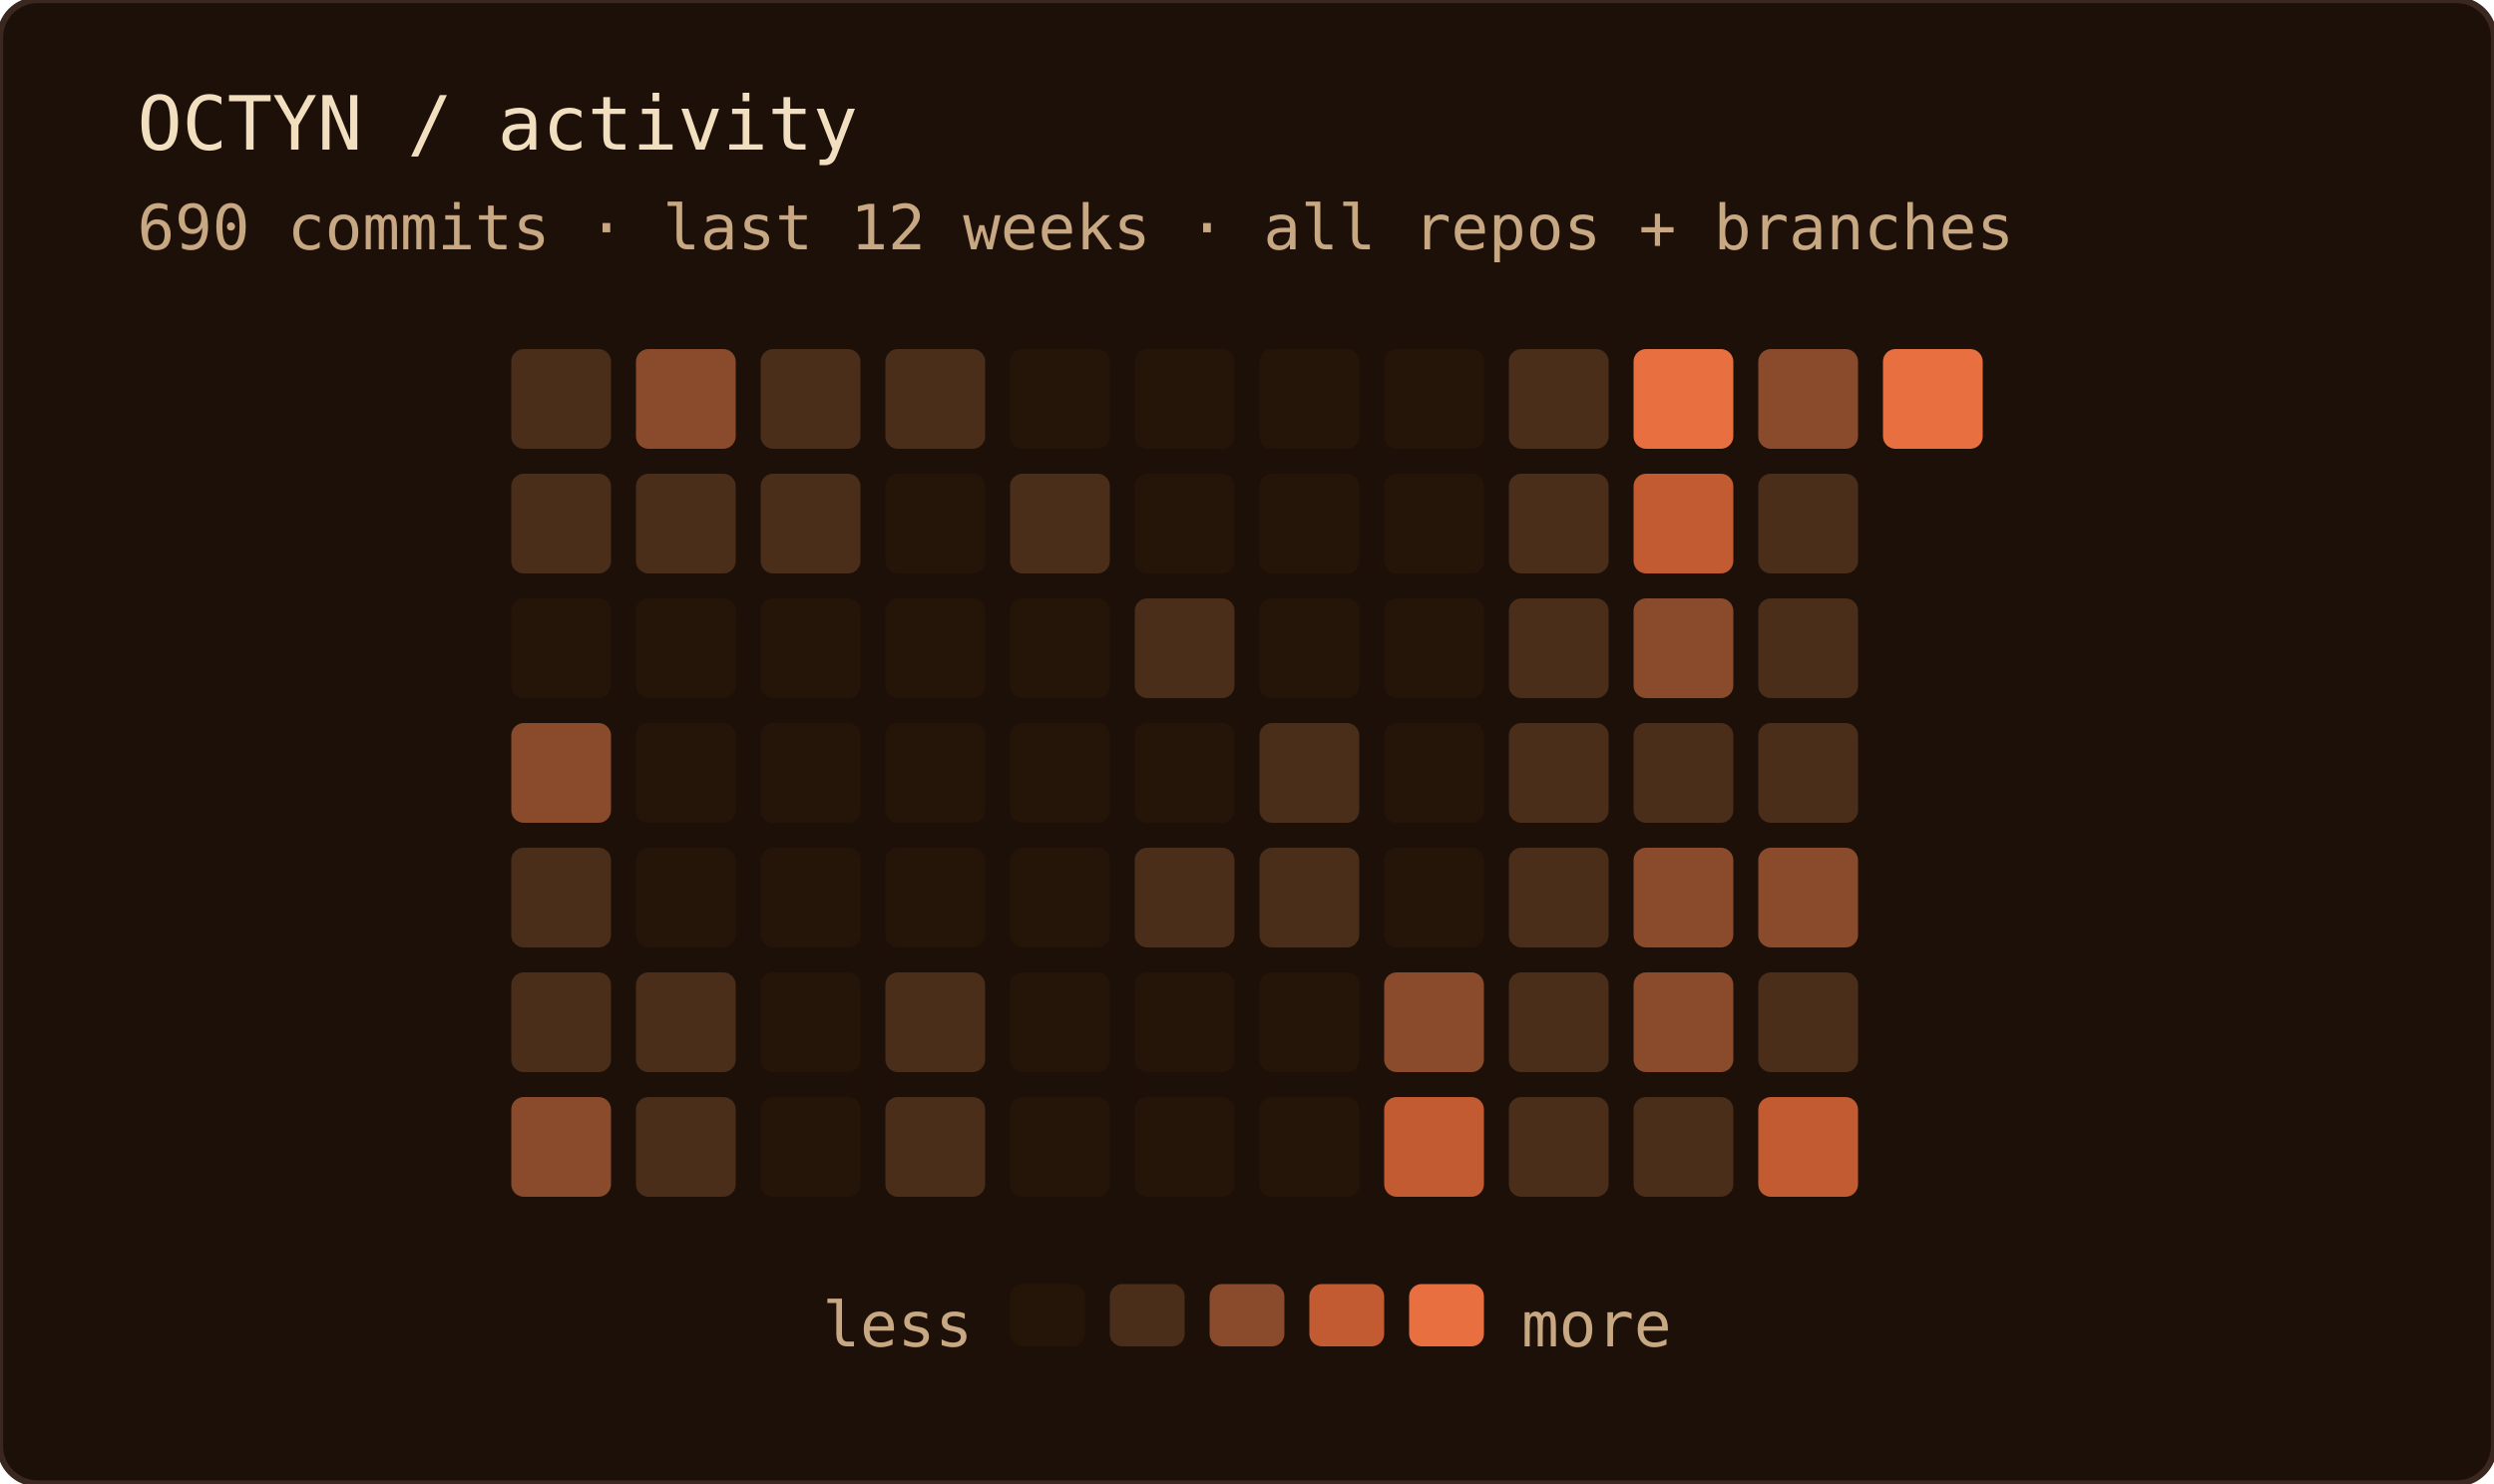
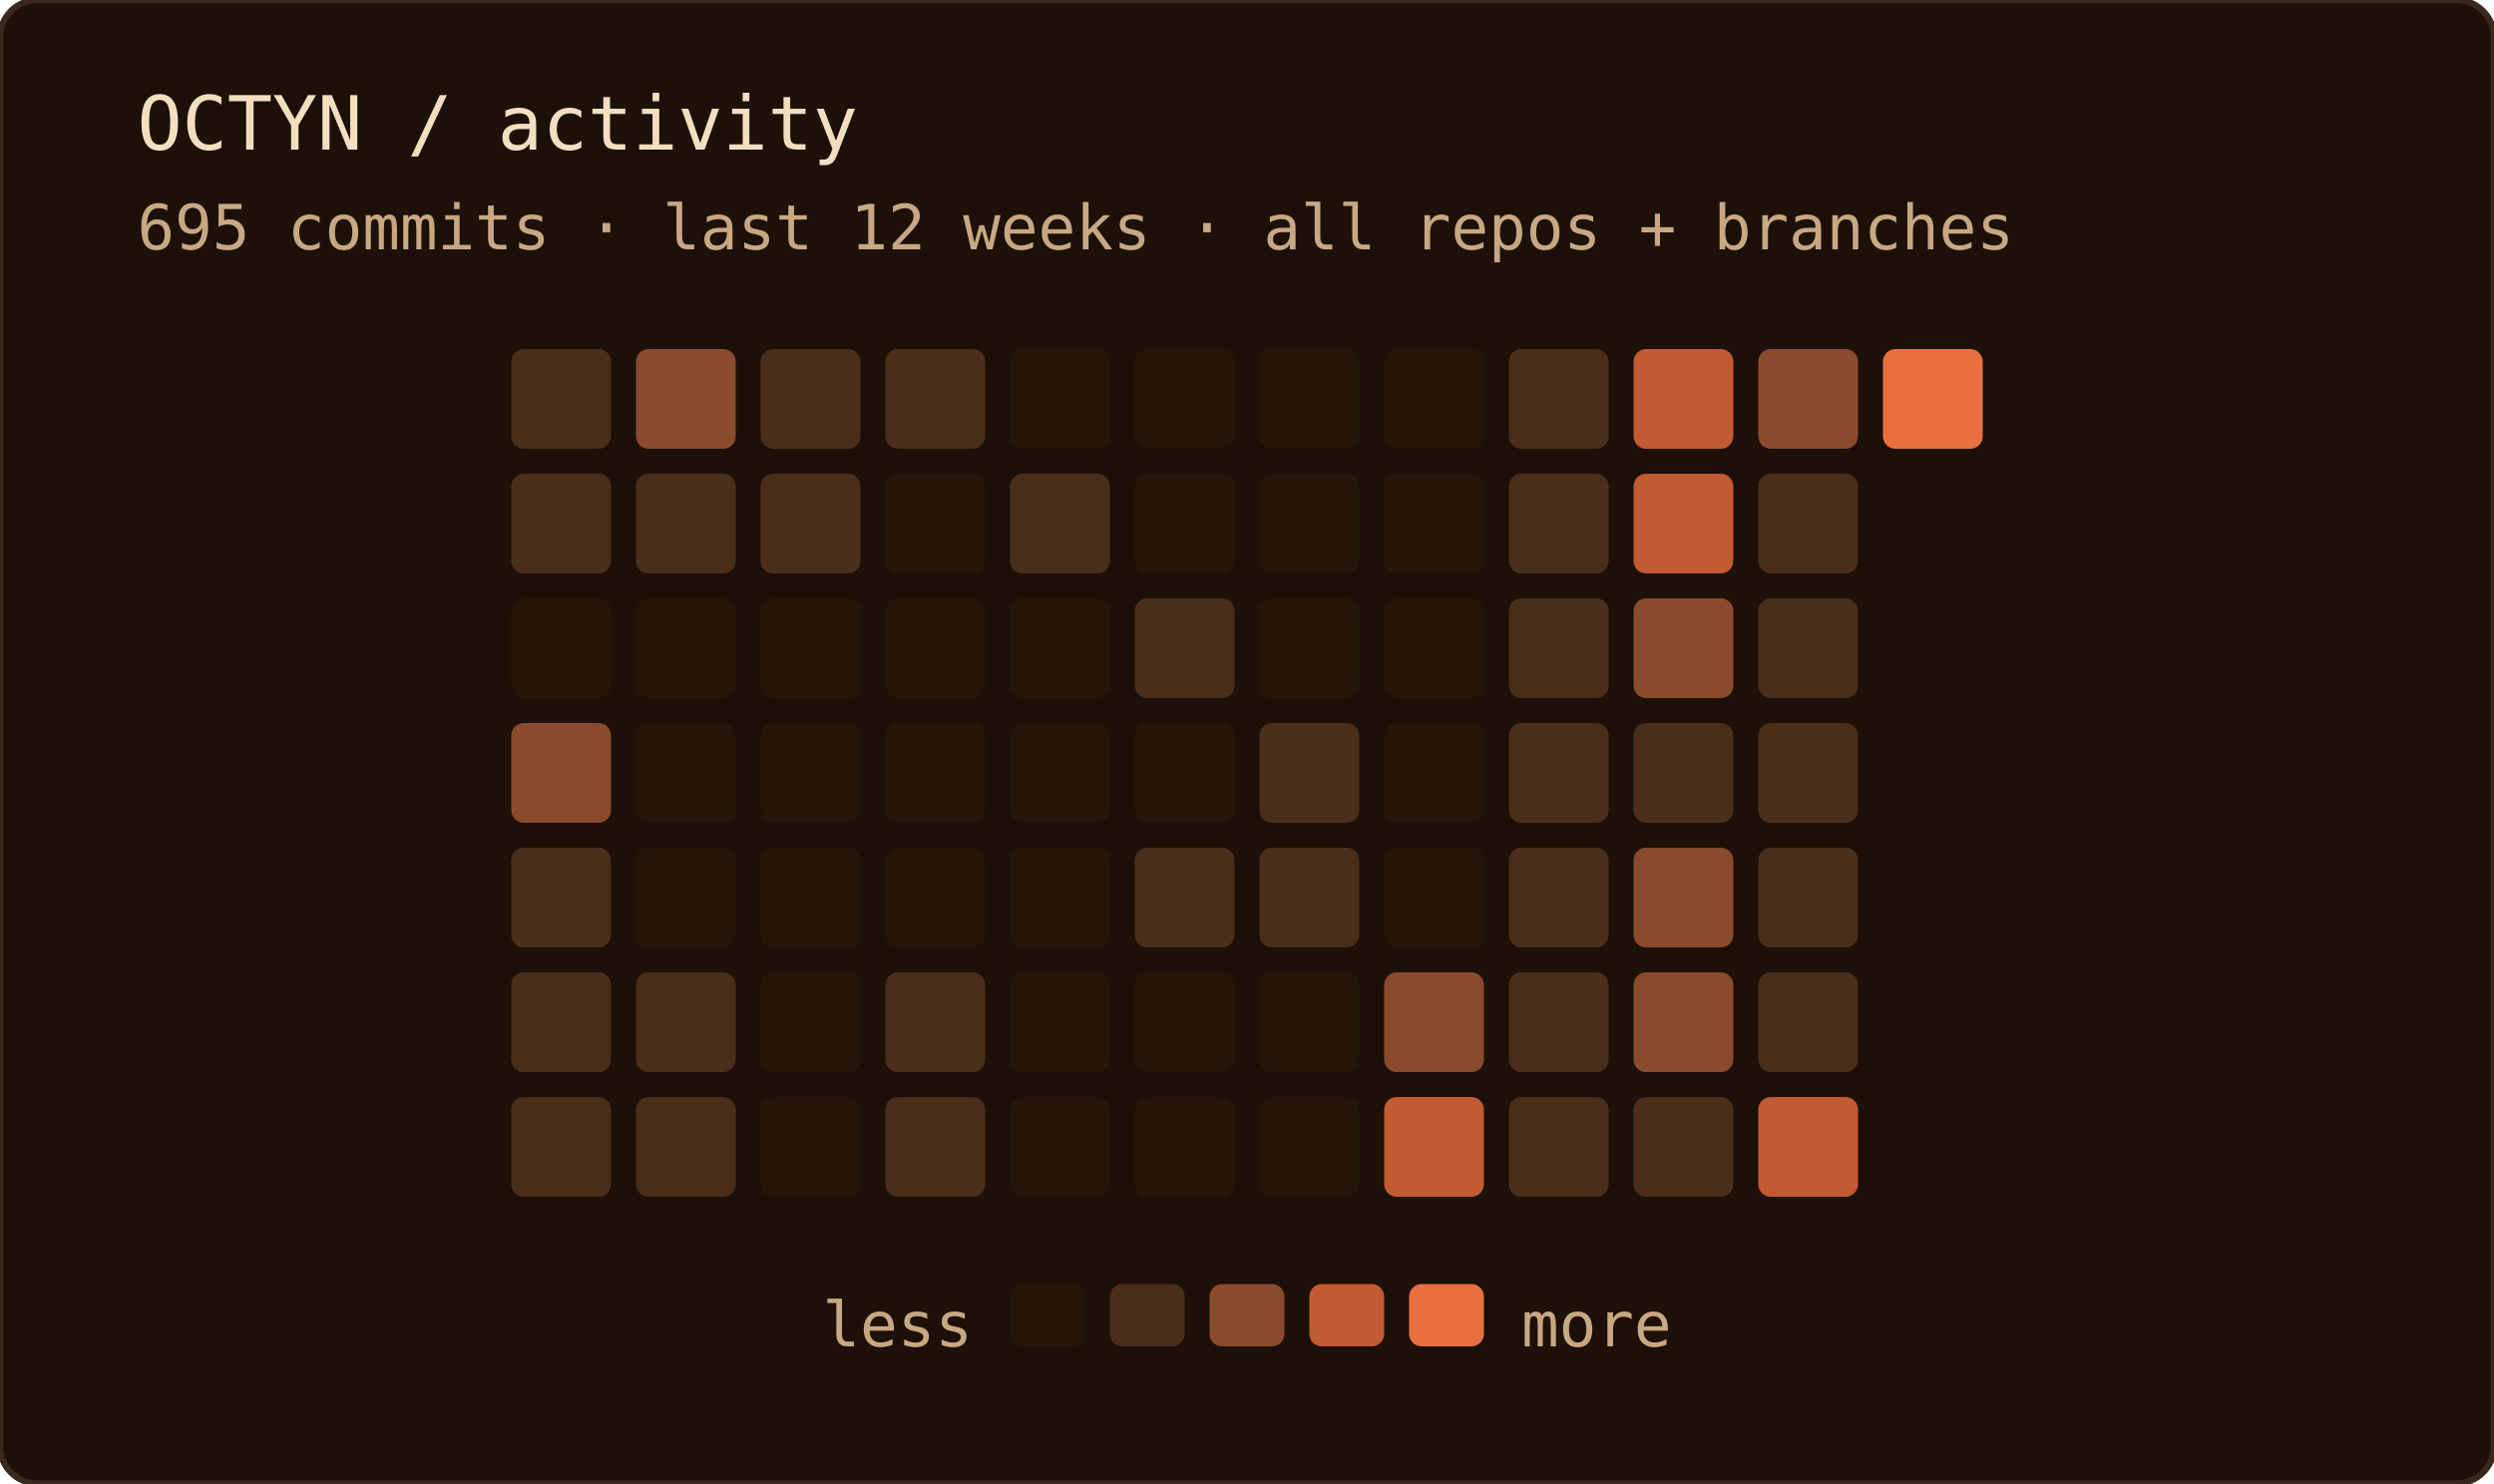
<svg xmlns="http://www.w3.org/2000/svg" width="400" height="238" role="img" aria-label="OCTYN commit activity — last 12 weeks · all repos + branches">
  <rect width="100%" height="100%" rx="6" fill="#1c1008" />
  <rect width="100%" height="100%" rx="6" fill="none" stroke="#3a2820" stroke-width="1" />
  <text x="22" y="24" font-family="'JetBrains Mono', 'Fira Code', ui-monospace, SFMono-Regular, Menlo, monospace" font-size="12" fill="#f2dfc0">OCTYN / activity</text>
-   <text x="22" y="40" font-family="'JetBrains Mono', 'Fira Code', ui-monospace, SFMono-Regular, Menlo, monospace" font-size="10" fill="#c8a882">690 commits · last 12 weeks · all repos + branches</text>
+   <text x="22" y="40" font-family="'JetBrains Mono', 'Fira Code', ui-monospace, SFMono-Regular, Menlo, monospace" font-size="10" fill="#c8a882">695 commits · last 12 weeks · all repos + branches</text>
  <rect x="82" y="56" width="16" height="16" rx="2" fill="#4a2e1a" />
  <rect x="82" y="76" width="16" height="16" rx="2" fill="#4a2e1a" />
  <rect x="82" y="96" width="16" height="16" rx="2" fill="#241508" />
  <rect x="82" y="116" width="16" height="16" rx="2" fill="#8a4a2c" />
  <rect x="82" y="136" width="16" height="16" rx="2" fill="#4a2e1a" />
  <rect x="82" y="156" width="16" height="16" rx="2" fill="#4a2e1a" />
-   <rect x="82" y="176" width="16" height="16" rx="2" fill="#8a4a2c" />
+   <rect x="82" y="176" width="16" height="16" rx="2" fill="#4a2e1a" />
  <rect x="102" y="56" width="16" height="16" rx="2" fill="#8a4a2c" />
  <rect x="102" y="76" width="16" height="16" rx="2" fill="#4a2e1a" />
  <rect x="102" y="96" width="16" height="16" rx="2" fill="#241508" />
  <rect x="102" y="116" width="16" height="16" rx="2" fill="#241508" />
  <rect x="102" y="136" width="16" height="16" rx="2" fill="#241508" />
  <rect x="102" y="156" width="16" height="16" rx="2" fill="#4a2e1a" />
  <rect x="102" y="176" width="16" height="16" rx="2" fill="#4a2e1a" />
  <rect x="122" y="56" width="16" height="16" rx="2" fill="#4a2e1a" />
  <rect x="122" y="76" width="16" height="16" rx="2" fill="#4a2e1a" />
  <rect x="122" y="96" width="16" height="16" rx="2" fill="#241508" />
  <rect x="122" y="116" width="16" height="16" rx="2" fill="#241508" />
  <rect x="122" y="136" width="16" height="16" rx="2" fill="#241508" />
  <rect x="122" y="156" width="16" height="16" rx="2" fill="#241508" />
  <rect x="122" y="176" width="16" height="16" rx="2" fill="#241508" />
  <rect x="142" y="56" width="16" height="16" rx="2" fill="#4a2e1a" />
  <rect x="142" y="76" width="16" height="16" rx="2" fill="#241508" />
  <rect x="142" y="96" width="16" height="16" rx="2" fill="#241508" />
  <rect x="142" y="116" width="16" height="16" rx="2" fill="#241508" />
  <rect x="142" y="136" width="16" height="16" rx="2" fill="#241508" />
  <rect x="142" y="156" width="16" height="16" rx="2" fill="#4a2e1a" />
  <rect x="142" y="176" width="16" height="16" rx="2" fill="#4a2e1a" />
  <rect x="162" y="56" width="16" height="16" rx="2" fill="#241508" />
  <rect x="162" y="76" width="16" height="16" rx="2" fill="#4a2e1a" />
  <rect x="162" y="96" width="16" height="16" rx="2" fill="#241508" />
  <rect x="162" y="116" width="16" height="16" rx="2" fill="#241508" />
  <rect x="162" y="136" width="16" height="16" rx="2" fill="#241508" />
  <rect x="162" y="156" width="16" height="16" rx="2" fill="#241508" />
  <rect x="162" y="176" width="16" height="16" rx="2" fill="#241508" />
  <rect x="182" y="56" width="16" height="16" rx="2" fill="#241508" />
  <rect x="182" y="76" width="16" height="16" rx="2" fill="#241508" />
  <rect x="182" y="96" width="16" height="16" rx="2" fill="#4a2e1a" />
  <rect x="182" y="116" width="16" height="16" rx="2" fill="#241508" />
  <rect x="182" y="136" width="16" height="16" rx="2" fill="#4a2e1a" />
  <rect x="182" y="156" width="16" height="16" rx="2" fill="#241508" />
  <rect x="182" y="176" width="16" height="16" rx="2" fill="#241508" />
  <rect x="202" y="56" width="16" height="16" rx="2" fill="#241508" />
  <rect x="202" y="76" width="16" height="16" rx="2" fill="#241508" />
  <rect x="202" y="96" width="16" height="16" rx="2" fill="#241508" />
  <rect x="202" y="116" width="16" height="16" rx="2" fill="#4a2e1a" />
  <rect x="202" y="136" width="16" height="16" rx="2" fill="#4a2e1a" />
  <rect x="202" y="156" width="16" height="16" rx="2" fill="#241508" />
  <rect x="202" y="176" width="16" height="16" rx="2" fill="#241508" />
  <rect x="222" y="56" width="16" height="16" rx="2" fill="#241508" />
  <rect x="222" y="76" width="16" height="16" rx="2" fill="#241508" />
  <rect x="222" y="96" width="16" height="16" rx="2" fill="#241508" />
  <rect x="222" y="116" width="16" height="16" rx="2" fill="#241508" />
  <rect x="222" y="136" width="16" height="16" rx="2" fill="#241508" />
  <rect x="222" y="156" width="16" height="16" rx="2" fill="#8a4a2c" />
  <rect x="222" y="176" width="16" height="16" rx="2" fill="#c25a32" />
  <rect x="242" y="56" width="16" height="16" rx="2" fill="#4a2e1a" />
  <rect x="242" y="76" width="16" height="16" rx="2" fill="#4a2e1a" />
  <rect x="242" y="96" width="16" height="16" rx="2" fill="#4a2e1a" />
  <rect x="242" y="116" width="16" height="16" rx="2" fill="#4a2e1a" />
  <rect x="242" y="136" width="16" height="16" rx="2" fill="#4a2e1a" />
  <rect x="242" y="156" width="16" height="16" rx="2" fill="#4a2e1a" />
  <rect x="242" y="176" width="16" height="16" rx="2" fill="#4a2e1a" />
-   <rect x="262" y="56" width="16" height="16" rx="2" fill="#e87040" />
+   <rect x="262" y="56" width="16" height="16" rx="2" fill="#c25a32" />
  <rect x="262" y="76" width="16" height="16" rx="2" fill="#c25a32" />
  <rect x="262" y="96" width="16" height="16" rx="2" fill="#8a4a2c" />
  <rect x="262" y="116" width="16" height="16" rx="2" fill="#4a2e1a" />
  <rect x="262" y="136" width="16" height="16" rx="2" fill="#8a4a2c" />
  <rect x="262" y="156" width="16" height="16" rx="2" fill="#8a4a2c" />
  <rect x="262" y="176" width="16" height="16" rx="2" fill="#4a2e1a" />
  <rect x="282" y="56" width="16" height="16" rx="2" fill="#8a4a2c" />
  <rect x="282" y="76" width="16" height="16" rx="2" fill="#4a2e1a" />
  <rect x="282" y="96" width="16" height="16" rx="2" fill="#4a2e1a" />
  <rect x="282" y="116" width="16" height="16" rx="2" fill="#4a2e1a" />
-   <rect x="282" y="136" width="16" height="16" rx="2" fill="#8a4a2c" />
+   <rect x="282" y="136" width="16" height="16" rx="2" fill="#4a2e1a" />
  <rect x="282" y="156" width="16" height="16" rx="2" fill="#4a2e1a" />
  <rect x="282" y="176" width="16" height="16" rx="2" fill="#c25a32" />
  <rect x="302" y="56" width="16" height="16" rx="2" fill="#e87040" />
  <text x="156" y="216" text-anchor="end" font-family="'JetBrains Mono', 'Fira Code', ui-monospace, SFMono-Regular, Menlo, monospace" font-size="10" fill="#c8a882">less</text>
  <rect x="162" y="206" width="12" height="10" rx="2" fill="#241508" />
  <rect x="178" y="206" width="12" height="10" rx="2" fill="#4a2e1a" />
  <rect x="194" y="206" width="12" height="10" rx="2" fill="#8a4a2c" />
  <rect x="210" y="206" width="12" height="10" rx="2" fill="#c25a32" />
  <rect x="226" y="206" width="12" height="10" rx="2" fill="#e87040" />
  <text x="244" y="216" font-family="'JetBrains Mono', 'Fira Code', ui-monospace, SFMono-Regular, Menlo, monospace" font-size="10" fill="#c8a882">more</text>
</svg>
